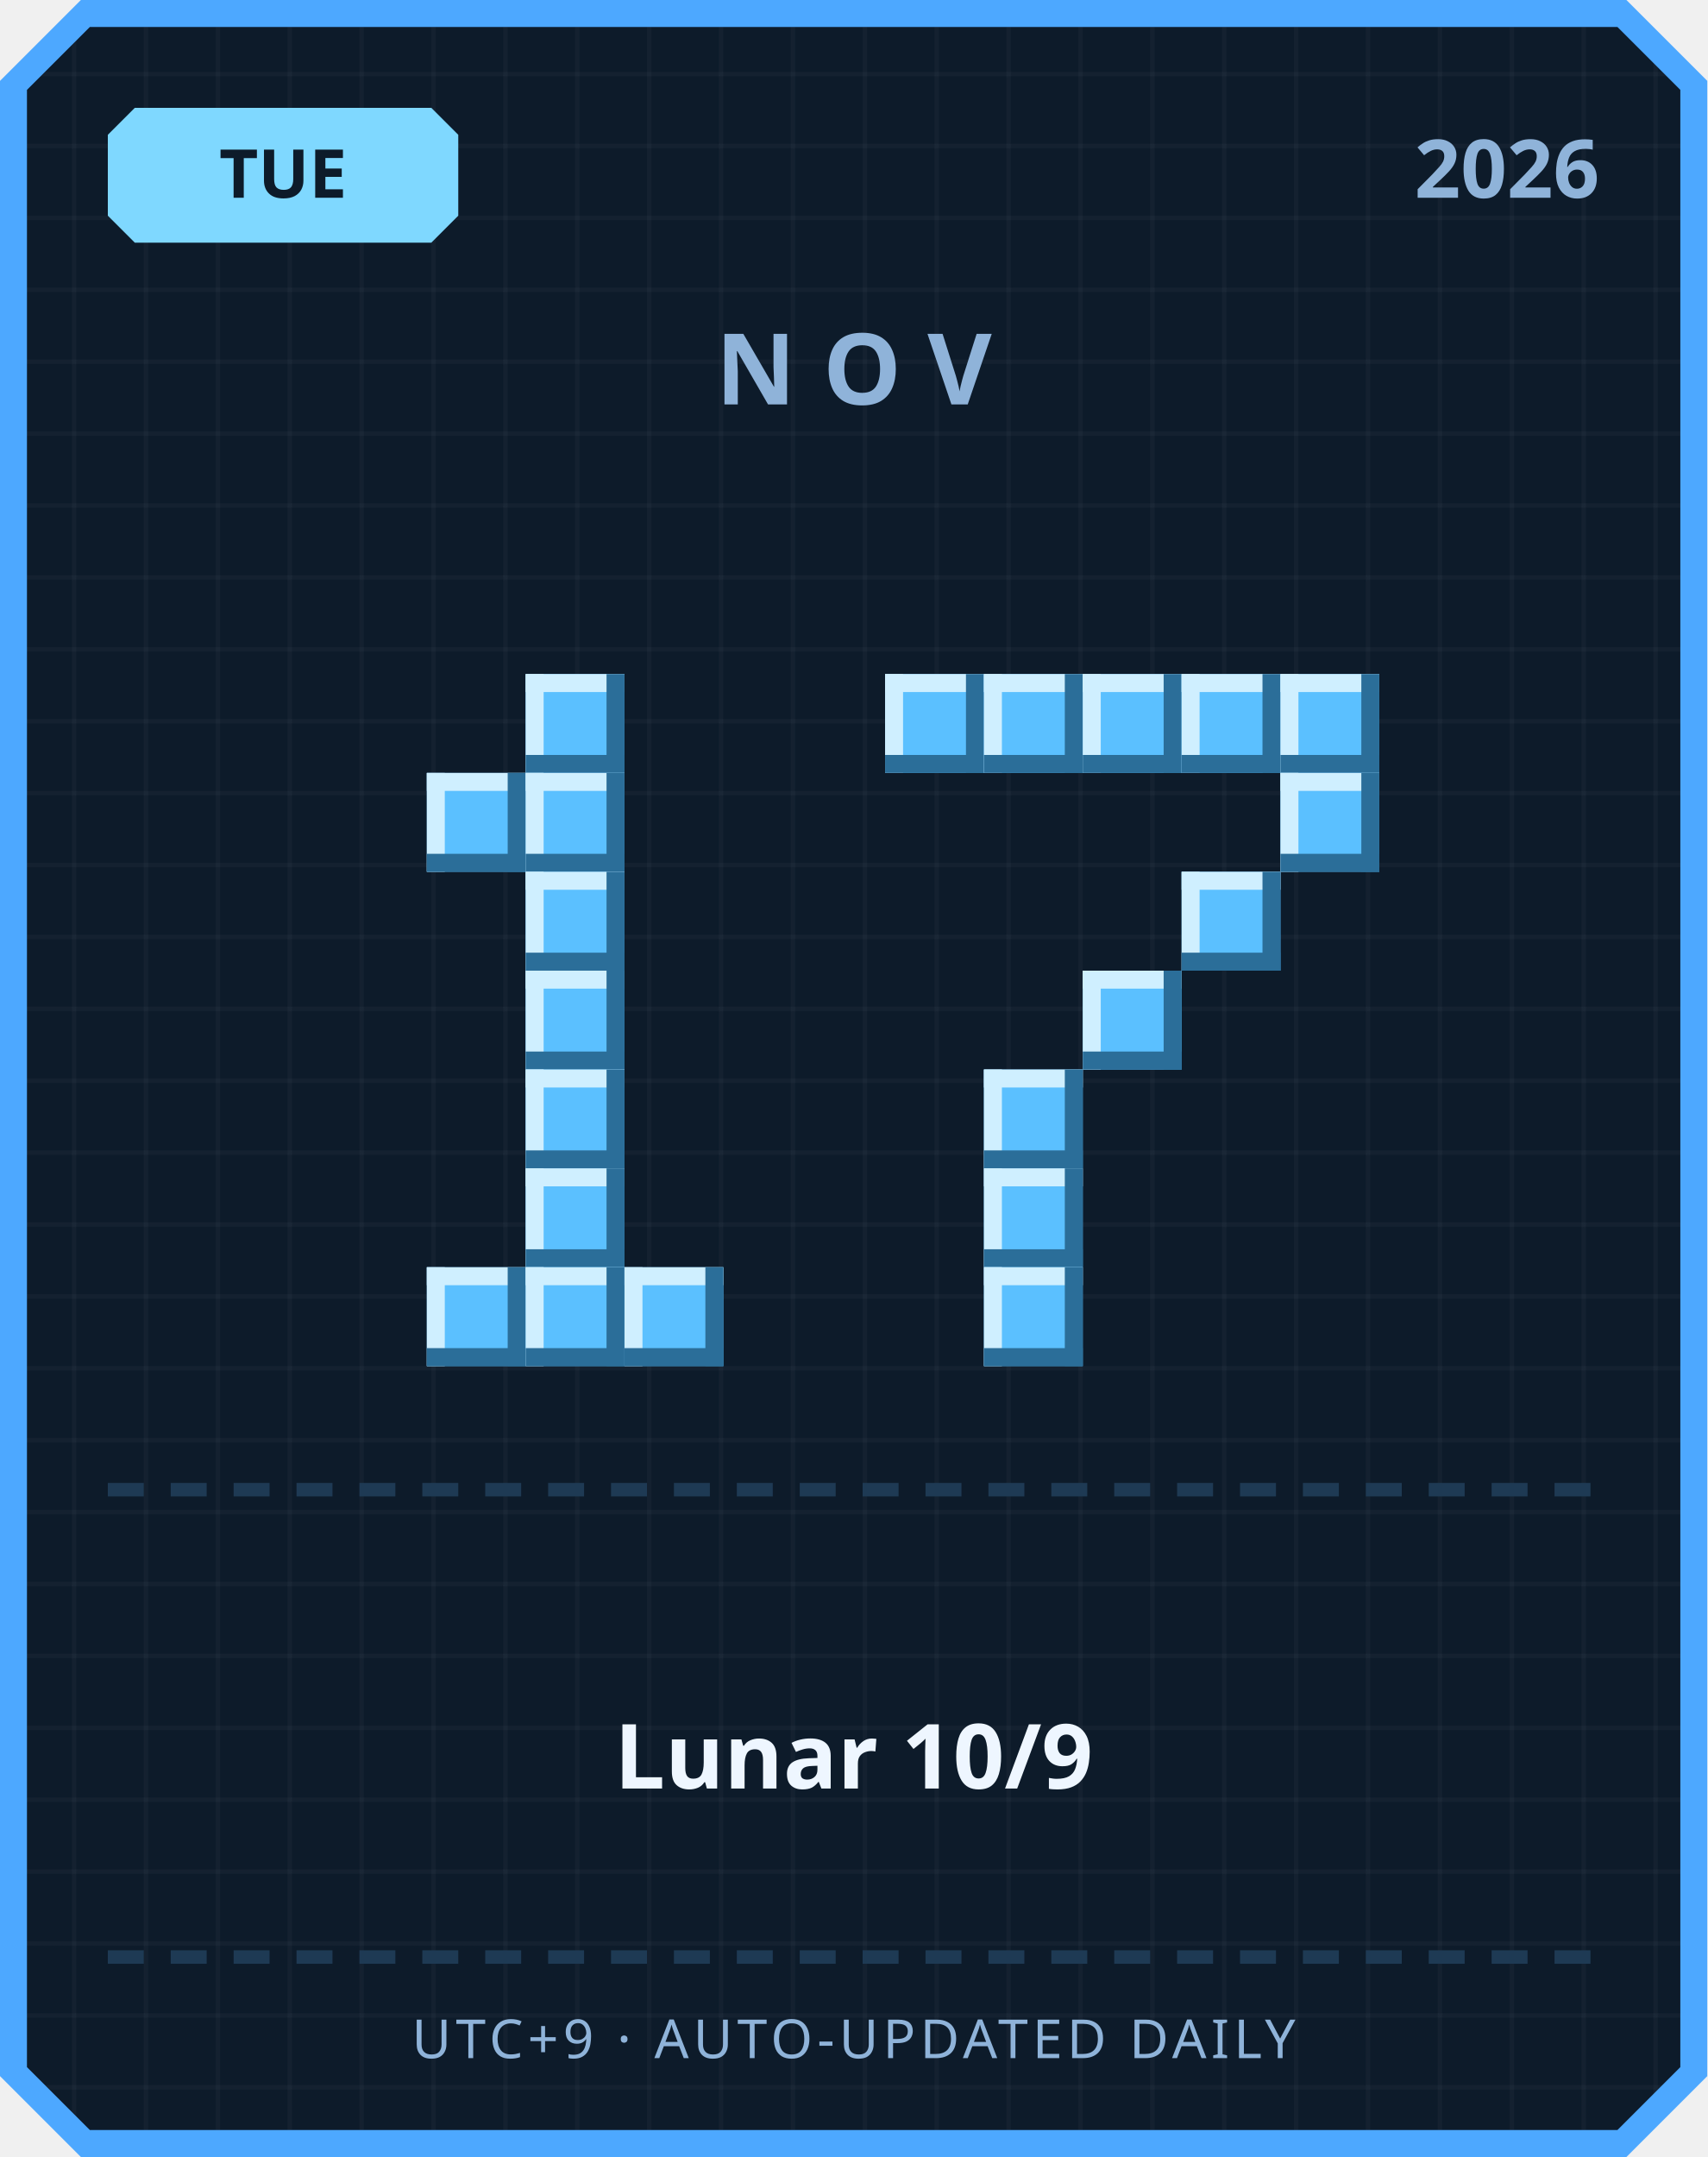
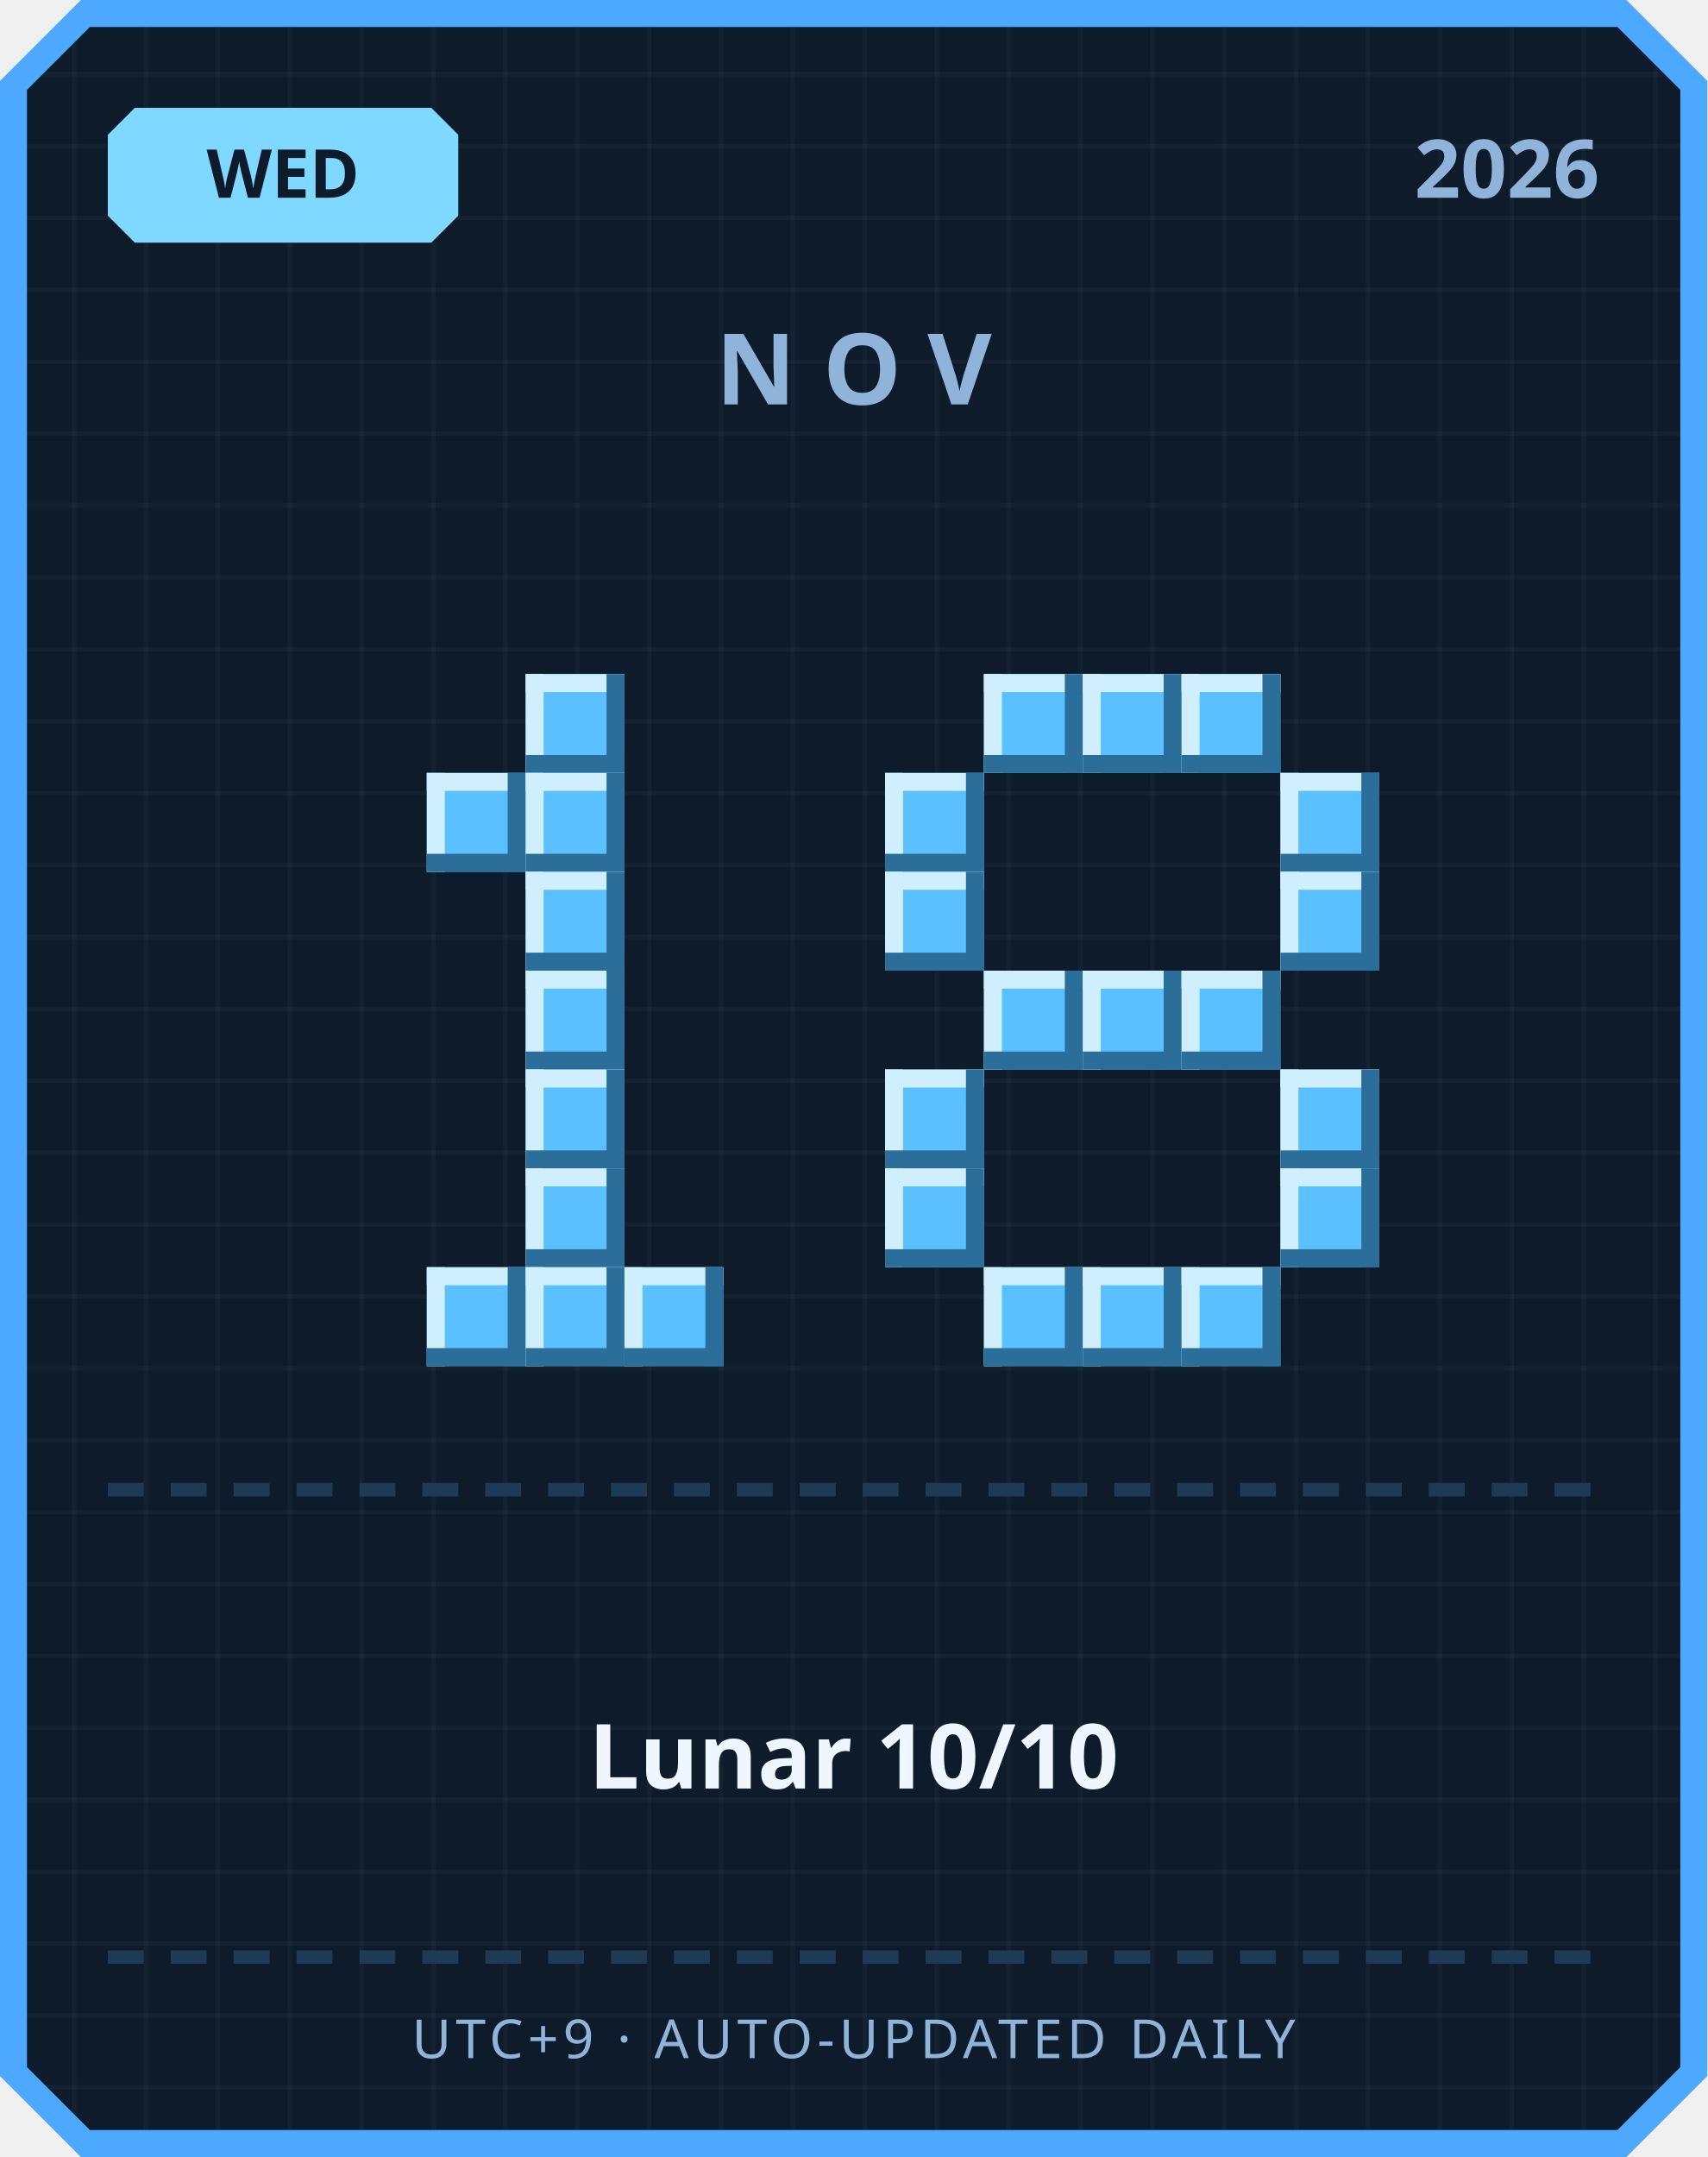
<svg xmlns="http://www.w3.org/2000/svg" width="380" height="480" viewBox="0 0 380 480">
  <defs>
    <pattern id="grid" width="16" height="16" patternUnits="userSpaceOnUse">
      <rect width="16" height="16" fill="#0d1b2a" />
      <rect width="1" height="16" fill="#ffffff" opacity="0.03" />
      <rect width="16" height="1" fill="#ffffff" opacity="0.03" />
    </pattern>
  </defs>
  <path d="M 18,0 L 362,0 L 380,18 L 380,462 L 362,480 L 18,480 L 0,462 L 0,18 Z" fill="#4da8ff" />
  <path d="M 20,6 L 360,6 L 374,20 L 374,460 L 360,474 L 20,474 L 6,460 L 6,20 Z" fill="url(#grid)" />
  <path d="M 30,24 L 96,24 L 102,30 L 102,48 L 96,54 L 30,54 L 24,48 L 24,30 Z" fill="#7fd8ff" />
-   <text x="63" y="44" text-anchor="middle" font-family="'Segoe UI', sans-serif" font-size="15" font-weight="700" fill="#0d1b2a">TUE</text>
+   <text x="63" y="44" text-anchor="middle" font-family="'Segoe UI', sans-serif" font-size="15" font-weight="700" fill="#0d1b2a">WED</text>
  <text x="356" y="44" text-anchor="end" font-family="'Segoe UI', sans-serif" font-size="18" font-weight="700" fill="#8fb3d9">2026</text>
  <text x="190" y="90" text-anchor="middle" font-family="'Segoe UI', sans-serif" font-size="22" font-weight="700" letter-spacing="6" fill="#8fb3d9">NOV</text>
  <rect x="117" y="150" width="22" height="22" fill="#5bc0ff" />
  <rect x="117" y="150" width="22" height="4" fill="#cfefff" />
  <rect x="117" y="150" width="4" height="22" fill="#cfefff" />
  <rect x="117" y="168" width="22" height="4" fill="#2b6e99" />
  <rect x="135" y="150" width="4" height="22" fill="#2b6e99" />
  <rect x="95" y="172" width="22" height="22" fill="#5bc0ff" />
  <rect x="95" y="172" width="22" height="4" fill="#cfefff" />
  <rect x="95" y="172" width="4" height="22" fill="#cfefff" />
  <rect x="95" y="190" width="22" height="4" fill="#2b6e99" />
  <rect x="113" y="172" width="4" height="22" fill="#2b6e99" />
  <rect x="117" y="172" width="22" height="22" fill="#5bc0ff" />
  <rect x="117" y="172" width="22" height="4" fill="#cfefff" />
  <rect x="117" y="172" width="4" height="22" fill="#cfefff" />
  <rect x="117" y="190" width="22" height="4" fill="#2b6e99" />
  <rect x="135" y="172" width="4" height="22" fill="#2b6e99" />
  <rect x="117" y="194" width="22" height="22" fill="#5bc0ff" />
  <rect x="117" y="194" width="22" height="4" fill="#cfefff" />
  <rect x="117" y="194" width="4" height="22" fill="#cfefff" />
  <rect x="117" y="212" width="22" height="4" fill="#2b6e99" />
  <rect x="135" y="194" width="4" height="22" fill="#2b6e99" />
  <rect x="117" y="216" width="22" height="22" fill="#5bc0ff" />
  <rect x="117" y="216" width="22" height="4" fill="#cfefff" />
  <rect x="117" y="216" width="4" height="22" fill="#cfefff" />
  <rect x="117" y="234" width="22" height="4" fill="#2b6e99" />
  <rect x="135" y="216" width="4" height="22" fill="#2b6e99" />
  <rect x="117" y="238" width="22" height="22" fill="#5bc0ff" />
  <rect x="117" y="238" width="22" height="4" fill="#cfefff" />
  <rect x="117" y="238" width="4" height="22" fill="#cfefff" />
  <rect x="117" y="256" width="22" height="4" fill="#2b6e99" />
  <rect x="135" y="238" width="4" height="22" fill="#2b6e99" />
  <rect x="117" y="260" width="22" height="22" fill="#5bc0ff" />
  <rect x="117" y="260" width="22" height="4" fill="#cfefff" />
  <rect x="117" y="260" width="4" height="22" fill="#cfefff" />
  <rect x="117" y="278" width="22" height="4" fill="#2b6e99" />
  <rect x="135" y="260" width="4" height="22" fill="#2b6e99" />
  <rect x="95" y="282" width="22" height="22" fill="#5bc0ff" />
  <rect x="95" y="282" width="22" height="4" fill="#cfefff" />
  <rect x="95" y="282" width="4" height="22" fill="#cfefff" />
  <rect x="95" y="300" width="22" height="4" fill="#2b6e99" />
  <rect x="113" y="282" width="4" height="22" fill="#2b6e99" />
  <rect x="117" y="282" width="22" height="22" fill="#5bc0ff" />
  <rect x="117" y="282" width="22" height="4" fill="#cfefff" />
  <rect x="117" y="282" width="4" height="22" fill="#cfefff" />
  <rect x="117" y="300" width="22" height="4" fill="#2b6e99" />
  <rect x="135" y="282" width="4" height="22" fill="#2b6e99" />
  <rect x="139" y="282" width="22" height="22" fill="#5bc0ff" />
  <rect x="139" y="282" width="22" height="4" fill="#cfefff" />
  <rect x="139" y="282" width="4" height="22" fill="#cfefff" />
  <rect x="139" y="300" width="22" height="4" fill="#2b6e99" />
  <rect x="157" y="282" width="4" height="22" fill="#2b6e99" />
-   <rect x="197" y="150" width="22" height="22" fill="#5bc0ff" />
-   <rect x="197" y="150" width="22" height="4" fill="#cfefff" />
-   <rect x="197" y="150" width="4" height="22" fill="#cfefff" />
-   <rect x="197" y="168" width="22" height="4" fill="#2b6e99" />
-   <rect x="215" y="150" width="4" height="22" fill="#2b6e99" />
  <rect x="219" y="150" width="22" height="22" fill="#5bc0ff" />
  <rect x="219" y="150" width="22" height="4" fill="#cfefff" />
  <rect x="219" y="150" width="4" height="22" fill="#cfefff" />
  <rect x="219" y="168" width="22" height="4" fill="#2b6e99" />
  <rect x="237" y="150" width="4" height="22" fill="#2b6e99" />
  <rect x="241" y="150" width="22" height="22" fill="#5bc0ff" />
  <rect x="241" y="150" width="22" height="4" fill="#cfefff" />
  <rect x="241" y="150" width="4" height="22" fill="#cfefff" />
  <rect x="241" y="168" width="22" height="4" fill="#2b6e99" />
  <rect x="259" y="150" width="4" height="22" fill="#2b6e99" />
  <rect x="263" y="150" width="22" height="22" fill="#5bc0ff" />
  <rect x="263" y="150" width="22" height="4" fill="#cfefff" />
  <rect x="263" y="150" width="4" height="22" fill="#cfefff" />
  <rect x="263" y="168" width="22" height="4" fill="#2b6e99" />
  <rect x="281" y="150" width="4" height="22" fill="#2b6e99" />
-   <rect x="285" y="150" width="22" height="22" fill="#5bc0ff" />
-   <rect x="285" y="150" width="22" height="4" fill="#cfefff" />
-   <rect x="285" y="150" width="4" height="22" fill="#cfefff" />
-   <rect x="285" y="168" width="22" height="4" fill="#2b6e99" />
-   <rect x="303" y="150" width="4" height="22" fill="#2b6e99" />
+   <rect x="197" y="172" width="22" height="22" fill="#5bc0ff" />
+   <rect x="197" y="172" width="22" height="4" fill="#cfefff" />
+   <rect x="197" y="172" width="4" height="22" fill="#cfefff" />
+   <rect x="197" y="190" width="22" height="4" fill="#2b6e99" />
+   <rect x="215" y="172" width="4" height="22" fill="#2b6e99" />
  <rect x="285" y="172" width="22" height="22" fill="#5bc0ff" />
  <rect x="285" y="172" width="22" height="4" fill="#cfefff" />
  <rect x="285" y="172" width="4" height="22" fill="#cfefff" />
  <rect x="285" y="190" width="22" height="4" fill="#2b6e99" />
  <rect x="303" y="172" width="4" height="22" fill="#2b6e99" />
-   <rect x="263" y="194" width="22" height="22" fill="#5bc0ff" />
-   <rect x="263" y="194" width="22" height="4" fill="#cfefff" />
-   <rect x="263" y="194" width="4" height="22" fill="#cfefff" />
-   <rect x="263" y="212" width="22" height="4" fill="#2b6e99" />
-   <rect x="281" y="194" width="4" height="22" fill="#2b6e99" />
+   <rect x="197" y="194" width="22" height="22" fill="#5bc0ff" />
+   <rect x="197" y="194" width="22" height="4" fill="#cfefff" />
+   <rect x="197" y="194" width="4" height="22" fill="#cfefff" />
+   <rect x="197" y="212" width="22" height="4" fill="#2b6e99" />
+   <rect x="215" y="194" width="4" height="22" fill="#2b6e99" />
+   <rect x="285" y="194" width="22" height="22" fill="#5bc0ff" />
+   <rect x="285" y="194" width="22" height="4" fill="#cfefff" />
+   <rect x="285" y="194" width="4" height="22" fill="#cfefff" />
+   <rect x="285" y="212" width="22" height="4" fill="#2b6e99" />
+   <rect x="303" y="194" width="4" height="22" fill="#2b6e99" />
+   <rect x="219" y="216" width="22" height="22" fill="#5bc0ff" />
+   <rect x="219" y="216" width="22" height="4" fill="#cfefff" />
+   <rect x="219" y="216" width="4" height="22" fill="#cfefff" />
+   <rect x="219" y="234" width="22" height="4" fill="#2b6e99" />
+   <rect x="237" y="216" width="4" height="22" fill="#2b6e99" />
  <rect x="241" y="216" width="22" height="22" fill="#5bc0ff" />
  <rect x="241" y="216" width="22" height="4" fill="#cfefff" />
  <rect x="241" y="216" width="4" height="22" fill="#cfefff" />
  <rect x="241" y="234" width="22" height="4" fill="#2b6e99" />
  <rect x="259" y="216" width="4" height="22" fill="#2b6e99" />
-   <rect x="219" y="238" width="22" height="22" fill="#5bc0ff" />
-   <rect x="219" y="238" width="22" height="4" fill="#cfefff" />
-   <rect x="219" y="238" width="4" height="22" fill="#cfefff" />
-   <rect x="219" y="256" width="22" height="4" fill="#2b6e99" />
-   <rect x="237" y="238" width="4" height="22" fill="#2b6e99" />
-   <rect x="219" y="260" width="22" height="22" fill="#5bc0ff" />
-   <rect x="219" y="260" width="22" height="4" fill="#cfefff" />
-   <rect x="219" y="260" width="4" height="22" fill="#cfefff" />
-   <rect x="219" y="278" width="22" height="4" fill="#2b6e99" />
-   <rect x="237" y="260" width="4" height="22" fill="#2b6e99" />
+   <rect x="263" y="216" width="22" height="22" fill="#5bc0ff" />
+   <rect x="263" y="216" width="22" height="4" fill="#cfefff" />
+   <rect x="263" y="216" width="4" height="22" fill="#cfefff" />
+   <rect x="263" y="234" width="22" height="4" fill="#2b6e99" />
+   <rect x="281" y="216" width="4" height="22" fill="#2b6e99" />
+   <rect x="197" y="238" width="22" height="22" fill="#5bc0ff" />
+   <rect x="197" y="238" width="22" height="4" fill="#cfefff" />
+   <rect x="197" y="238" width="4" height="22" fill="#cfefff" />
+   <rect x="197" y="256" width="22" height="4" fill="#2b6e99" />
+   <rect x="215" y="238" width="4" height="22" fill="#2b6e99" />
+   <rect x="285" y="238" width="22" height="22" fill="#5bc0ff" />
+   <rect x="285" y="238" width="22" height="4" fill="#cfefff" />
+   <rect x="285" y="238" width="4" height="22" fill="#cfefff" />
+   <rect x="285" y="256" width="22" height="4" fill="#2b6e99" />
+   <rect x="303" y="238" width="4" height="22" fill="#2b6e99" />
+   <rect x="197" y="260" width="22" height="22" fill="#5bc0ff" />
+   <rect x="197" y="260" width="22" height="4" fill="#cfefff" />
+   <rect x="197" y="260" width="4" height="22" fill="#cfefff" />
+   <rect x="197" y="278" width="22" height="4" fill="#2b6e99" />
+   <rect x="215" y="260" width="4" height="22" fill="#2b6e99" />
+   <rect x="285" y="260" width="22" height="22" fill="#5bc0ff" />
+   <rect x="285" y="260" width="22" height="4" fill="#cfefff" />
+   <rect x="285" y="260" width="4" height="22" fill="#cfefff" />
+   <rect x="285" y="278" width="22" height="4" fill="#2b6e99" />
+   <rect x="303" y="260" width="4" height="22" fill="#2b6e99" />
  <rect x="219" y="282" width="22" height="22" fill="#5bc0ff" />
  <rect x="219" y="282" width="22" height="4" fill="#cfefff" />
  <rect x="219" y="282" width="4" height="22" fill="#cfefff" />
  <rect x="219" y="300" width="22" height="4" fill="#2b6e99" />
  <rect x="237" y="282" width="4" height="22" fill="#2b6e99" />
+   <rect x="241" y="282" width="22" height="22" fill="#5bc0ff" />
+   <rect x="241" y="282" width="22" height="4" fill="#cfefff" />
+   <rect x="241" y="282" width="4" height="22" fill="#cfefff" />
+   <rect x="241" y="300" width="22" height="4" fill="#2b6e99" />
+   <rect x="259" y="282" width="4" height="22" fill="#2b6e99" />
+   <rect x="263" y="282" width="22" height="22" fill="#5bc0ff" />
+   <rect x="263" y="282" width="22" height="4" fill="#cfefff" />
+   <rect x="263" y="282" width="4" height="22" fill="#cfefff" />
+   <rect x="263" y="300" width="22" height="4" fill="#2b6e99" />
+   <rect x="281" y="282" width="4" height="22" fill="#2b6e99" />
  <rect x="24" y="330" width="8" height="3" fill="#1e3a54" />
  <rect x="38" y="330" width="8" height="3" fill="#1e3a54" />
  <rect x="52" y="330" width="8" height="3" fill="#1e3a54" />
  <rect x="66" y="330" width="8" height="3" fill="#1e3a54" />
  <rect x="80" y="330" width="8" height="3" fill="#1e3a54" />
  <rect x="94" y="330" width="8" height="3" fill="#1e3a54" />
  <rect x="108" y="330" width="8" height="3" fill="#1e3a54" />
  <rect x="122" y="330" width="8" height="3" fill="#1e3a54" />
  <rect x="136" y="330" width="8" height="3" fill="#1e3a54" />
  <rect x="150" y="330" width="8" height="3" fill="#1e3a54" />
  <rect x="164" y="330" width="8" height="3" fill="#1e3a54" />
  <rect x="178" y="330" width="8" height="3" fill="#1e3a54" />
  <rect x="192" y="330" width="8" height="3" fill="#1e3a54" />
  <rect x="206" y="330" width="8" height="3" fill="#1e3a54" />
  <rect x="220" y="330" width="8" height="3" fill="#1e3a54" />
  <rect x="234" y="330" width="8" height="3" fill="#1e3a54" />
  <rect x="248" y="330" width="8" height="3" fill="#1e3a54" />
  <rect x="262" y="330" width="8" height="3" fill="#1e3a54" />
  <rect x="276" y="330" width="8" height="3" fill="#1e3a54" />
  <rect x="290" y="330" width="8" height="3" fill="#1e3a54" />
  <rect x="304" y="330" width="8" height="3" fill="#1e3a54" />
  <rect x="318" y="330" width="8" height="3" fill="#1e3a54" />
  <rect x="332" y="330" width="8" height="3" fill="#1e3a54" />
  <rect x="346" y="330" width="8" height="3" fill="#1e3a54" />
-   <text x="190" y="398" text-anchor="middle" font-family="'Segoe UI', 'Microsoft JhengHei', sans-serif" font-size="20" font-weight="700" fill="#eef6ff">Lunar 10/9</text>
+   <text x="190" y="398" text-anchor="middle" font-family="'Segoe UI', 'Microsoft JhengHei', sans-serif" font-size="20" font-weight="700" fill="#eef6ff">Lunar 10/10</text>
  <rect x="24" y="434" width="8" height="3" fill="#1e3a54" />
  <rect x="38" y="434" width="8" height="3" fill="#1e3a54" />
  <rect x="52" y="434" width="8" height="3" fill="#1e3a54" />
  <rect x="66" y="434" width="8" height="3" fill="#1e3a54" />
  <rect x="80" y="434" width="8" height="3" fill="#1e3a54" />
  <rect x="94" y="434" width="8" height="3" fill="#1e3a54" />
  <rect x="108" y="434" width="8" height="3" fill="#1e3a54" />
  <rect x="122" y="434" width="8" height="3" fill="#1e3a54" />
  <rect x="136" y="434" width="8" height="3" fill="#1e3a54" />
  <rect x="150" y="434" width="8" height="3" fill="#1e3a54" />
  <rect x="164" y="434" width="8" height="3" fill="#1e3a54" />
  <rect x="178" y="434" width="8" height="3" fill="#1e3a54" />
  <rect x="192" y="434" width="8" height="3" fill="#1e3a54" />
  <rect x="206" y="434" width="8" height="3" fill="#1e3a54" />
  <rect x="220" y="434" width="8" height="3" fill="#1e3a54" />
  <rect x="234" y="434" width="8" height="3" fill="#1e3a54" />
  <rect x="248" y="434" width="8" height="3" fill="#1e3a54" />
  <rect x="262" y="434" width="8" height="3" fill="#1e3a54" />
  <rect x="276" y="434" width="8" height="3" fill="#1e3a54" />
  <rect x="290" y="434" width="8" height="3" fill="#1e3a54" />
  <rect x="304" y="434" width="8" height="3" fill="#1e3a54" />
  <rect x="318" y="434" width="8" height="3" fill="#1e3a54" />
  <rect x="332" y="434" width="8" height="3" fill="#1e3a54" />
  <rect x="346" y="434" width="8" height="3" fill="#1e3a54" />
  <text x="190" y="458" text-anchor="middle" font-family="'Segoe UI', sans-serif" font-size="12" letter-spacing="1" fill="#8fb3d9">UTC+9 · AUTO-UPDATED DAILY</text>
</svg>
